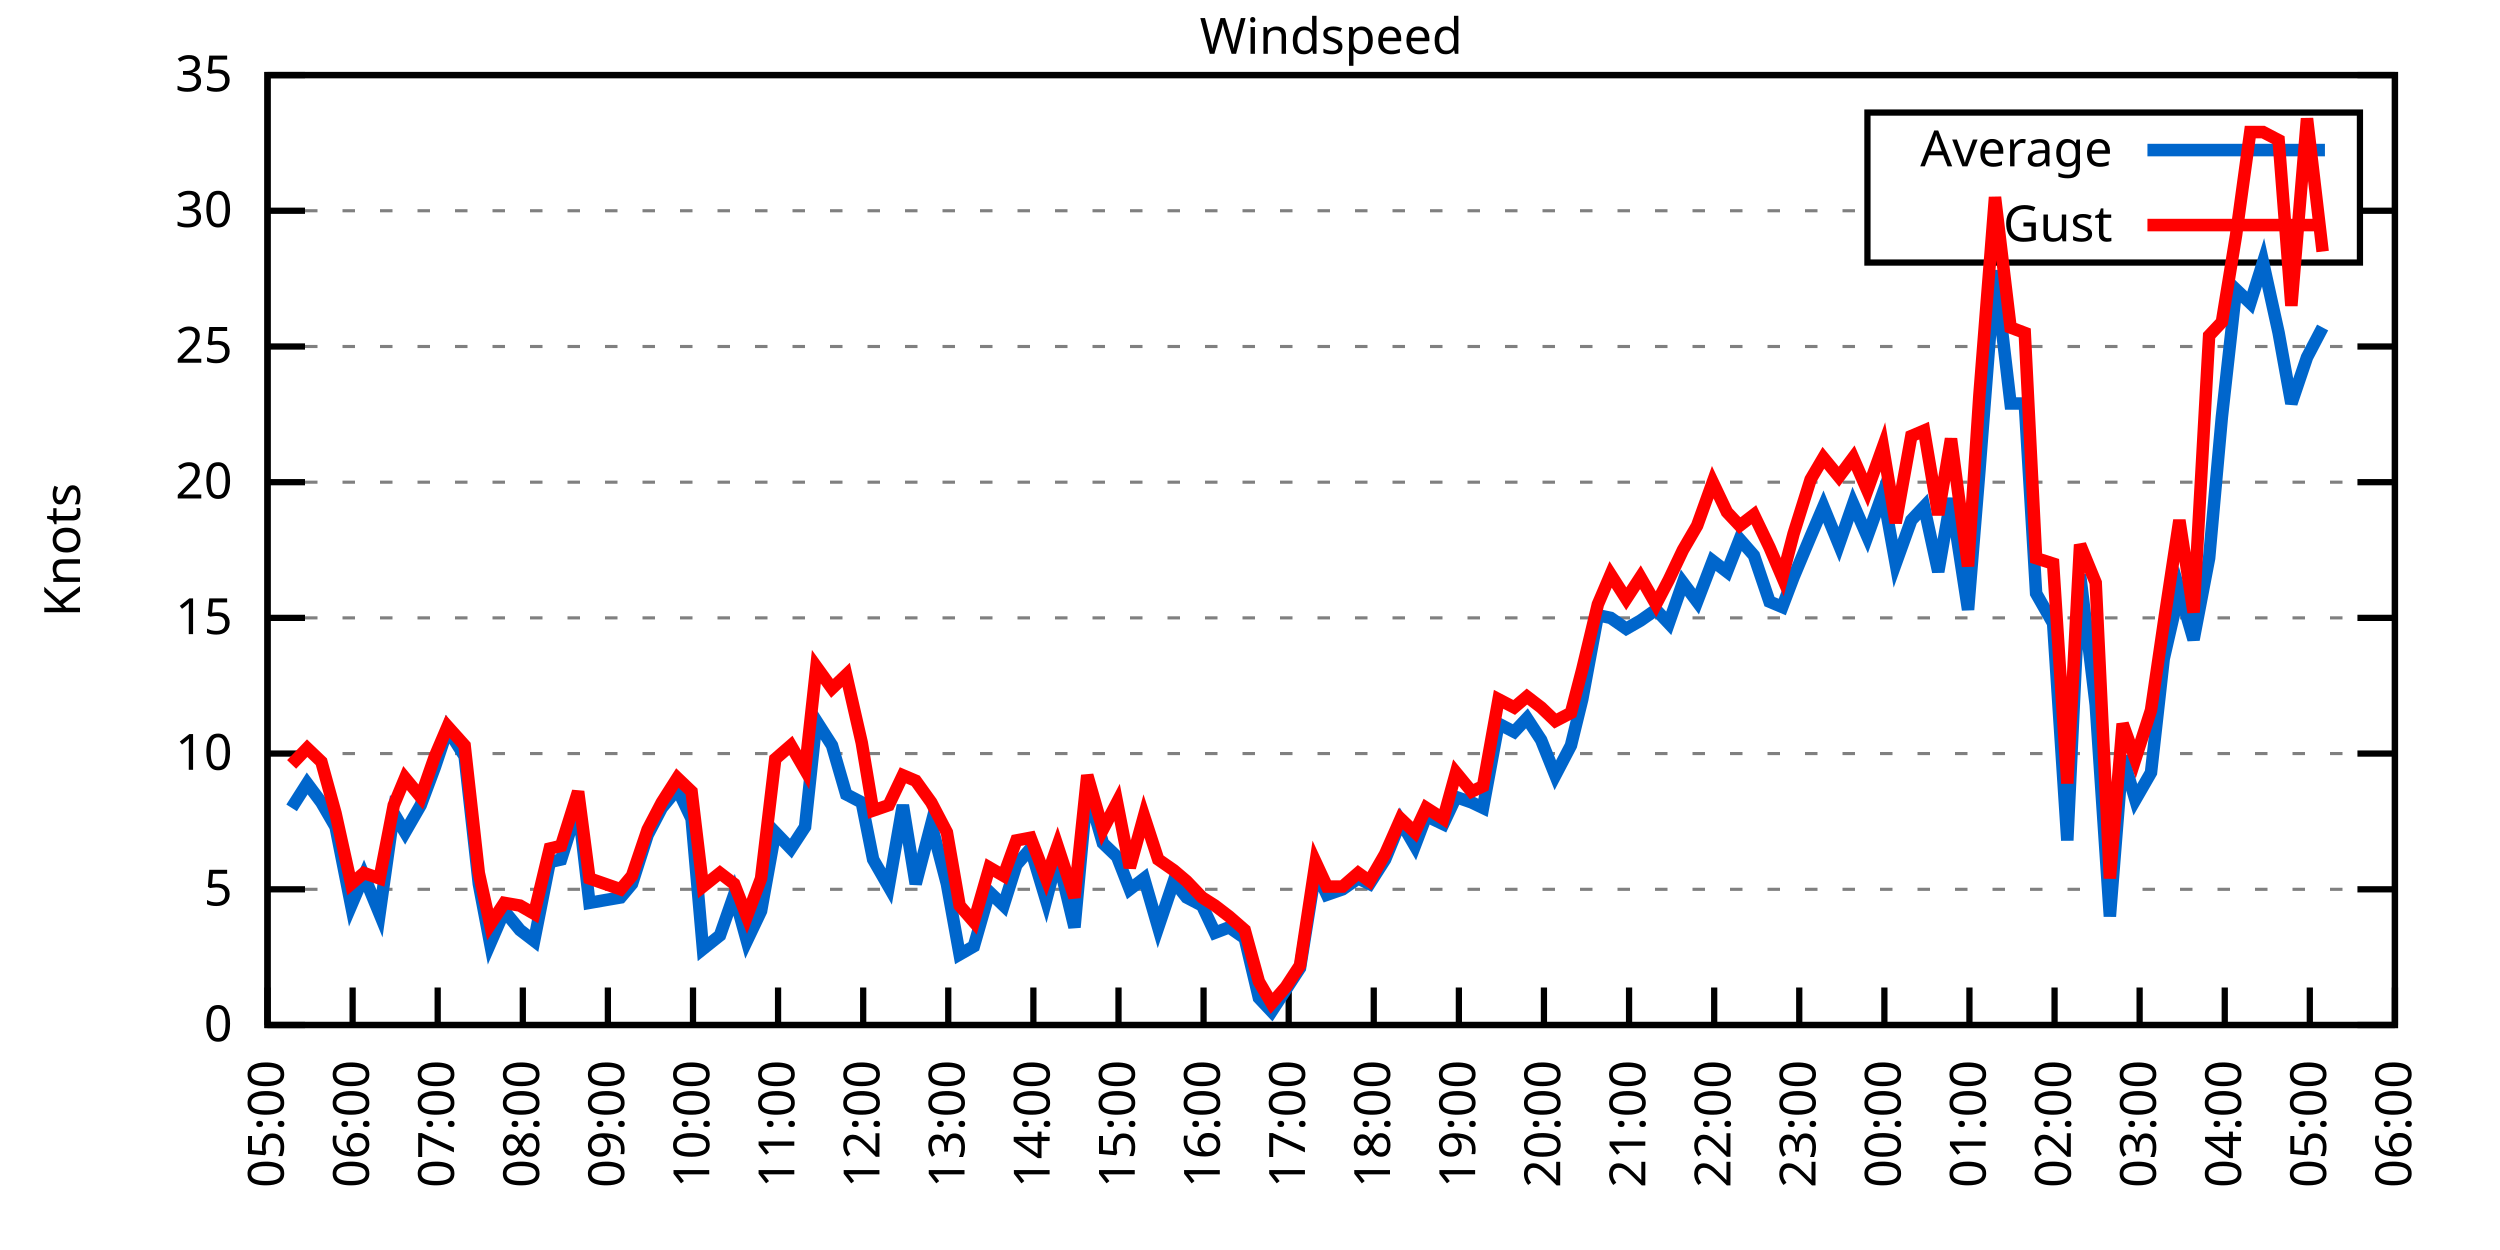
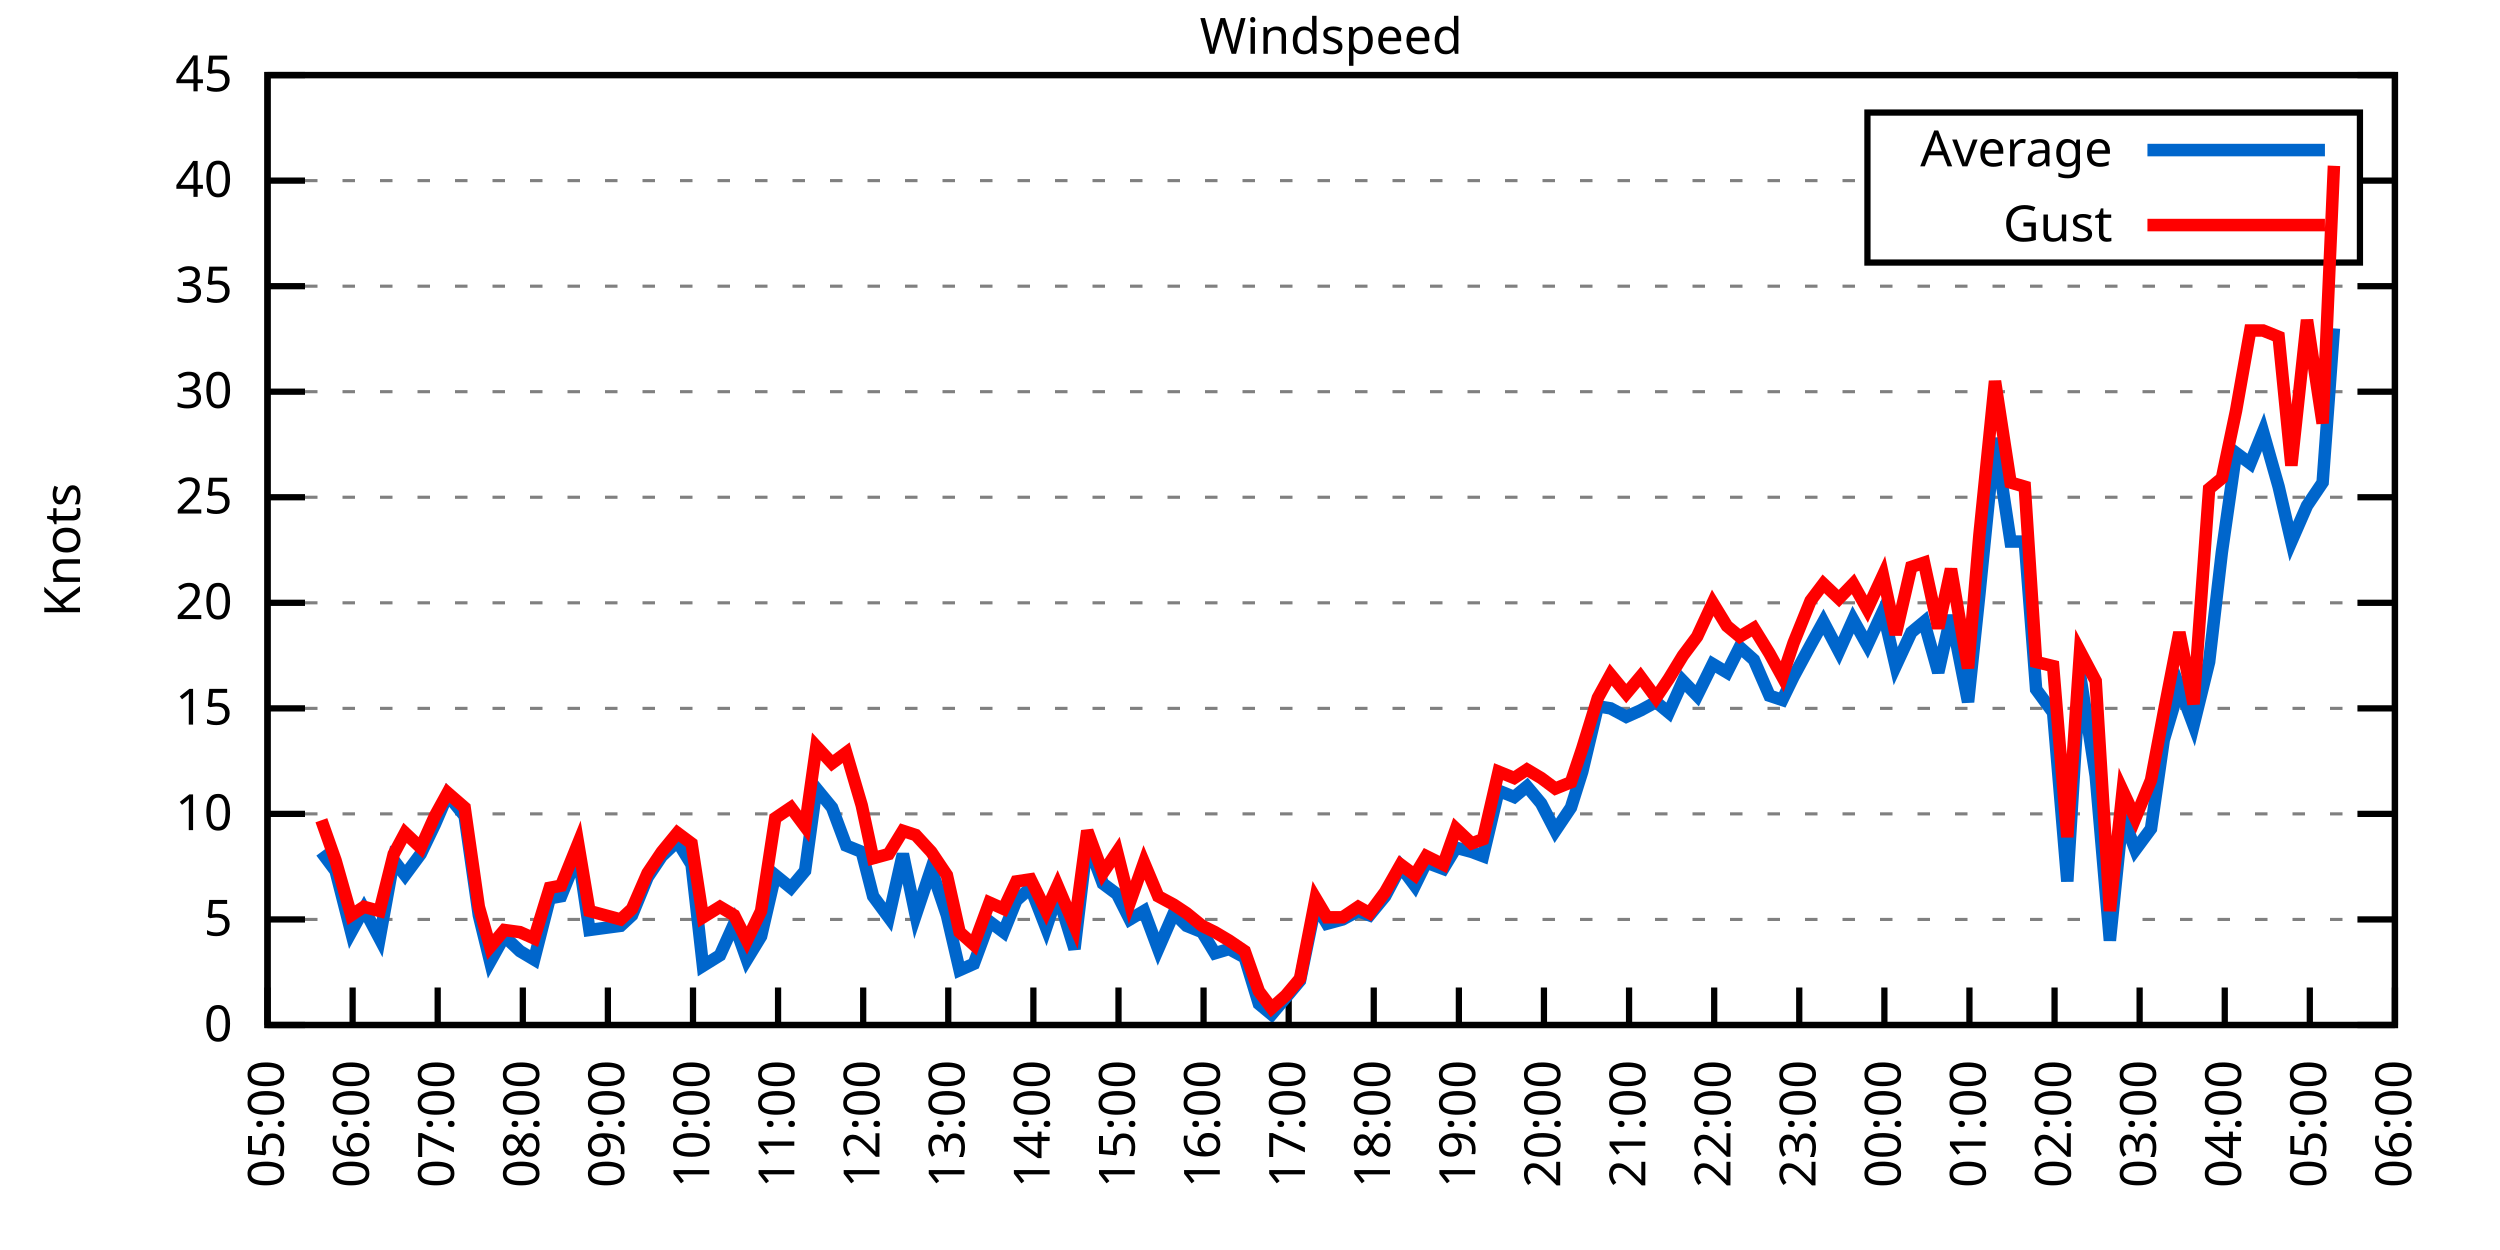
<svg xmlns="http://www.w3.org/2000/svg" xmlns:xlink="http://www.w3.org/1999/xlink" width="400" height="200" viewBox="0 0 400 200">
  <g id="gnuplot_canvas">
    <rect x="0" y="0" width="400" height="200" fill="none" />
    <defs>
      <circle id="gpDot" r="0.5" stroke-width="0.5" stroke="currentColor" />
      <path id="gpPt0" stroke-width="0.333" stroke="currentColor" d="M-1,0 h2 M0,-1 v2" />
      <path id="gpPt1" stroke-width="0.333" stroke="currentColor" d="M-1,-1 L1,1 M1,-1 L-1,1" />
      <path id="gpPt2" stroke-width="0.333" stroke="currentColor" d="M-1,0 L1,0 M0,-1 L0,1 M-1,-1 L1,1 M-1,1 L1,-1" />
      <rect id="gpPt3" stroke-width="0.333" stroke="currentColor" x="-1" y="-1" width="2" height="2" />
      <rect id="gpPt4" stroke-width="0.333" stroke="currentColor" fill="currentColor" x="-1" y="-1" width="2" height="2" />
      <circle id="gpPt5" stroke-width="0.333" stroke="currentColor" cx="0" cy="0" r="1" />
      <use xlink:href="#gpPt5" id="gpPt6" fill="currentColor" stroke="none" />
      <path id="gpPt7" stroke-width="0.333" stroke="currentColor" d="M0,-1.33 L-1.33,0.67 L1.33,0.67 z" />
      <use xlink:href="#gpPt7" id="gpPt8" fill="currentColor" stroke="none" />
      <use xlink:href="#gpPt7" id="gpPt9" stroke="currentColor" transform="rotate(180)" />
      <use xlink:href="#gpPt9" id="gpPt10" fill="currentColor" stroke="none" />
      <use xlink:href="#gpPt3" id="gpPt11" stroke="currentColor" transform="rotate(45)" />
      <use xlink:href="#gpPt11" id="gpPt12" fill="currentColor" stroke="none" />
      <path id="gpPt13" stroke-width="0.333" stroke="currentColor" d="M0,1.330 L1.265,0.411 L0.782,-1.067 L-0.782,-1.076 L-1.265,0.411 z" />
      <use xlink:href="#gpPt13" id="gpPt14" fill="currentColor" stroke="none" />
      <filter id="textbox" filterUnits="objectBoundingBox" x="0" y="0" height="1" width="1">
        <feFlood flood-color="white" flood-opacity="1" result="bgnd" />
        <feComposite in="SourceGraphic" in2="bgnd" operator="atop" />
      </filter>
      <filter id="greybox" filterUnits="objectBoundingBox" x="0" y="0" height="1" width="1">
        <feFlood flood-color="lightgrey" flood-opacity="1" result="grey" />
        <feComposite in="SourceGraphic" in2="grey" operator="atop" />
      </filter>
    </defs>
    <g fill="none" color="white" stroke="currentColor" stroke-width="1.00" stroke-linecap="butt" stroke-linejoin="miter">
</g>
    <g fill="none" color="black" stroke="currentColor" stroke-width="1.00" stroke-linecap="butt" stroke-linejoin="miter">
      <g stroke="none" shape-rendering="crispEdges">
        <polygon fill="rgb(255, 255, 255)" points="42.80,164.00 383.18,164.00 383.18,12.02 42.80,12.02 " />
      </g>
    </g>
    <g fill="none" color="black" stroke="currentColor" stroke-width="1.00" stroke-linecap="butt" stroke-linejoin="miter">
</g>
    <g fill="none" color="black" stroke="black" stroke-width="0.50" stroke-linecap="butt" stroke-linejoin="miter">
</g>
    <g fill="none" color="gray" stroke="currentColor" stroke-width="0.50" stroke-linecap="butt" stroke-linejoin="miter">
      <path stroke="gray" stroke-dasharray="2,4" class="gridline" d="M42.80,164.00 L383.19,164.00  " />
    </g>
    <g fill="none" color="gray" stroke="gray" stroke-width="1.00" stroke-linecap="butt" stroke-linejoin="miter">
</g>
    <g fill="none" color="black" stroke="currentColor" stroke-width="1.00" stroke-linecap="butt" stroke-linejoin="miter">
      <path stroke="black" d="M42.80,164.00 L48.80,164.00 M383.19,164.00 L377.19,164.00  " />
      <g transform="translate(37.20,166.60)" stroke="none" fill="black" font-family="Sans" font-size="8.00" text-anchor="end">
        <text>
          <tspan font-family="Sans"> 0</tspan>
        </text>
      </g>
    </g>
    <g fill="none" color="black" stroke="currentColor" stroke-width="1.00" stroke-linecap="butt" stroke-linejoin="miter">
</g>
    <g fill="none" color="black" stroke="black" stroke-width="0.50" stroke-linecap="butt" stroke-linejoin="miter">
</g>
    <g fill="none" color="gray" stroke="currentColor" stroke-width="0.50" stroke-linecap="butt" stroke-linejoin="miter">
-       <path stroke="gray" stroke-dasharray="2,4" class="gridline" d="M42.80,142.29 L383.19,142.29  " />
-     </g>
-     <g fill="none" color="gray" stroke="gray" stroke-width="1.00" stroke-linecap="butt" stroke-linejoin="miter">
- </g>
-     <g fill="none" color="black" stroke="currentColor" stroke-width="1.00" stroke-linecap="butt" stroke-linejoin="miter">
-       <path stroke="black" d="M42.80,142.29 L48.80,142.29 M383.19,142.29 L377.19,142.29  " />
-       <g transform="translate(37.20,144.89)" stroke="none" fill="black" font-family="Sans" font-size="8.00" text-anchor="end">
+       <path stroke="gray" stroke-dasharray="2,4" class="gridline" d="M42.80,147.11 L383.19,147.11  " />
+     </g>
+     <g fill="none" color="gray" stroke="gray" stroke-width="1.00" stroke-linecap="butt" stroke-linejoin="miter">
+ </g>
+     <g fill="none" color="black" stroke="currentColor" stroke-width="1.00" stroke-linecap="butt" stroke-linejoin="miter">
+       <path stroke="black" d="M42.80,147.11 L48.80,147.11 M383.19,147.11 L377.19,147.11  " />
+       <g transform="translate(37.20,149.71)" stroke="none" fill="black" font-family="Sans" font-size="8.00" text-anchor="end">
        <text>
          <tspan font-family="Sans"> 5</tspan>
        </text>
      </g>
    </g>
    <g fill="none" color="black" stroke="currentColor" stroke-width="1.00" stroke-linecap="butt" stroke-linejoin="miter">
</g>
    <g fill="none" color="black" stroke="black" stroke-width="0.50" stroke-linecap="butt" stroke-linejoin="miter">
</g>
    <g fill="none" color="gray" stroke="currentColor" stroke-width="0.50" stroke-linecap="butt" stroke-linejoin="miter">
-       <path stroke="gray" stroke-dasharray="2,4" class="gridline" d="M42.80,120.57 L383.19,120.57  " />
-     </g>
-     <g fill="none" color="gray" stroke="gray" stroke-width="1.00" stroke-linecap="butt" stroke-linejoin="miter">
- </g>
-     <g fill="none" color="black" stroke="currentColor" stroke-width="1.00" stroke-linecap="butt" stroke-linejoin="miter">
-       <path stroke="black" d="M42.80,120.57 L48.80,120.57 M383.19,120.57 L377.19,120.57  " />
-       <g transform="translate(37.20,123.17)" stroke="none" fill="black" font-family="Sans" font-size="8.00" text-anchor="end">
+       <path stroke="gray" stroke-dasharray="2,4" class="gridline" d="M42.80,130.22 L383.19,130.22  " />
+     </g>
+     <g fill="none" color="gray" stroke="gray" stroke-width="1.00" stroke-linecap="butt" stroke-linejoin="miter">
+ </g>
+     <g fill="none" color="black" stroke="currentColor" stroke-width="1.00" stroke-linecap="butt" stroke-linejoin="miter">
+       <path stroke="black" d="M42.80,130.22 L48.80,130.22 M383.19,130.22 L377.19,130.22  " />
+       <g transform="translate(37.20,132.82)" stroke="none" fill="black" font-family="Sans" font-size="8.00" text-anchor="end">
        <text>
          <tspan font-family="Sans"> 10</tspan>
        </text>
      </g>
    </g>
    <g fill="none" color="black" stroke="currentColor" stroke-width="1.00" stroke-linecap="butt" stroke-linejoin="miter">
</g>
    <g fill="none" color="black" stroke="black" stroke-width="0.50" stroke-linecap="butt" stroke-linejoin="miter">
</g>
    <g fill="none" color="gray" stroke="currentColor" stroke-width="0.50" stroke-linecap="butt" stroke-linejoin="miter">
-       <path stroke="gray" stroke-dasharray="2,4" class="gridline" d="M42.80,98.86 L383.19,98.86  " />
-     </g>
-     <g fill="none" color="gray" stroke="gray" stroke-width="1.00" stroke-linecap="butt" stroke-linejoin="miter">
- </g>
-     <g fill="none" color="black" stroke="currentColor" stroke-width="1.00" stroke-linecap="butt" stroke-linejoin="miter">
-       <path stroke="black" d="M42.80,98.86 L48.80,98.86 M383.19,98.86 L377.19,98.86  " />
-       <g transform="translate(37.20,101.46)" stroke="none" fill="black" font-family="Sans" font-size="8.00" text-anchor="end">
+       <path stroke="gray" stroke-dasharray="2,4" class="gridline" d="M42.80,113.34 L383.19,113.34  " />
+     </g>
+     <g fill="none" color="gray" stroke="gray" stroke-width="1.00" stroke-linecap="butt" stroke-linejoin="miter">
+ </g>
+     <g fill="none" color="black" stroke="currentColor" stroke-width="1.00" stroke-linecap="butt" stroke-linejoin="miter">
+       <path stroke="black" d="M42.80,113.34 L48.80,113.34 M383.19,113.34 L377.19,113.34  " />
+       <g transform="translate(37.20,115.94)" stroke="none" fill="black" font-family="Sans" font-size="8.00" text-anchor="end">
        <text>
          <tspan font-family="Sans"> 15</tspan>
        </text>
      </g>
    </g>
    <g fill="none" color="black" stroke="currentColor" stroke-width="1.00" stroke-linecap="butt" stroke-linejoin="miter">
</g>
    <g fill="none" color="black" stroke="black" stroke-width="0.50" stroke-linecap="butt" stroke-linejoin="miter">
</g>
    <g fill="none" color="gray" stroke="currentColor" stroke-width="0.50" stroke-linecap="butt" stroke-linejoin="miter">
-       <path stroke="gray" stroke-dasharray="2,4" class="gridline" d="M42.80,77.15 L383.19,77.15  " />
-     </g>
-     <g fill="none" color="gray" stroke="gray" stroke-width="1.00" stroke-linecap="butt" stroke-linejoin="miter">
- </g>
-     <g fill="none" color="black" stroke="currentColor" stroke-width="1.00" stroke-linecap="butt" stroke-linejoin="miter">
-       <path stroke="black" d="M42.80,77.15 L48.80,77.15 M383.19,77.15 L377.19,77.15  " />
-       <g transform="translate(37.20,79.75)" stroke="none" fill="black" font-family="Sans" font-size="8.00" text-anchor="end">
+       <path stroke="gray" stroke-dasharray="2,4" class="gridline" d="M42.80,96.45 L383.19,96.45  " />
+     </g>
+     <g fill="none" color="gray" stroke="gray" stroke-width="1.00" stroke-linecap="butt" stroke-linejoin="miter">
+ </g>
+     <g fill="none" color="black" stroke="currentColor" stroke-width="1.00" stroke-linecap="butt" stroke-linejoin="miter">
+       <path stroke="black" d="M42.80,96.45 L48.80,96.45 M383.19,96.45 L377.19,96.45  " />
+       <g transform="translate(37.20,99.05)" stroke="none" fill="black" font-family="Sans" font-size="8.00" text-anchor="end">
        <text>
          <tspan font-family="Sans"> 20</tspan>
        </text>
      </g>
    </g>
    <g fill="none" color="black" stroke="currentColor" stroke-width="1.00" stroke-linecap="butt" stroke-linejoin="miter">
</g>
    <g fill="none" color="black" stroke="black" stroke-width="0.50" stroke-linecap="butt" stroke-linejoin="miter">
</g>
    <g fill="none" color="gray" stroke="currentColor" stroke-width="0.50" stroke-linecap="butt" stroke-linejoin="miter">
-       <path stroke="gray" stroke-dasharray="2,4" class="gridline" d="M42.80,55.44 L383.19,55.44  " />
-     </g>
-     <g fill="none" color="gray" stroke="gray" stroke-width="1.00" stroke-linecap="butt" stroke-linejoin="miter">
- </g>
-     <g fill="none" color="black" stroke="currentColor" stroke-width="1.00" stroke-linecap="butt" stroke-linejoin="miter">
-       <path stroke="black" d="M42.80,55.44 L48.80,55.44 M383.19,55.44 L377.19,55.44  " />
-       <g transform="translate(37.20,58.04)" stroke="none" fill="black" font-family="Sans" font-size="8.00" text-anchor="end">
+       <path stroke="gray" stroke-dasharray="2,4" class="gridline" d="M42.80,79.56 L383.19,79.56  " />
+     </g>
+     <g fill="none" color="gray" stroke="gray" stroke-width="1.00" stroke-linecap="butt" stroke-linejoin="miter">
+ </g>
+     <g fill="none" color="black" stroke="currentColor" stroke-width="1.00" stroke-linecap="butt" stroke-linejoin="miter">
+       <path stroke="black" d="M42.80,79.56 L48.80,79.56 M383.19,79.56 L377.19,79.56  " />
+       <g transform="translate(37.20,82.16)" stroke="none" fill="black" font-family="Sans" font-size="8.00" text-anchor="end">
        <text>
          <tspan font-family="Sans"> 25</tspan>
        </text>
      </g>
    </g>
    <g fill="none" color="black" stroke="currentColor" stroke-width="1.00" stroke-linecap="butt" stroke-linejoin="miter">
</g>
    <g fill="none" color="black" stroke="black" stroke-width="0.50" stroke-linecap="butt" stroke-linejoin="miter">
</g>
    <g fill="none" color="gray" stroke="currentColor" stroke-width="0.50" stroke-linecap="butt" stroke-linejoin="miter">
-       <path stroke="gray" stroke-dasharray="2,4" class="gridline" d="M42.80,33.72 L298.79,33.72 M377.59,33.72 L383.19,33.72  " />
-     </g>
-     <g fill="none" color="gray" stroke="gray" stroke-width="1.00" stroke-linecap="butt" stroke-linejoin="miter">
- </g>
-     <g fill="none" color="black" stroke="currentColor" stroke-width="1.00" stroke-linecap="butt" stroke-linejoin="miter">
-       <path stroke="black" d="M42.80,33.72 L48.80,33.72 M383.19,33.72 L377.19,33.72  " />
-       <g transform="translate(37.20,36.32)" stroke="none" fill="black" font-family="Sans" font-size="8.00" text-anchor="end">
+       <path stroke="gray" stroke-dasharray="2,4" class="gridline" d="M42.80,62.67 L383.19,62.67  " />
+     </g>
+     <g fill="none" color="gray" stroke="gray" stroke-width="1.00" stroke-linecap="butt" stroke-linejoin="miter">
+ </g>
+     <g fill="none" color="black" stroke="currentColor" stroke-width="1.00" stroke-linecap="butt" stroke-linejoin="miter">
+       <path stroke="black" d="M42.80,62.67 L48.80,62.67 M383.19,62.67 L377.19,62.67  " />
+       <g transform="translate(37.20,65.27)" stroke="none" fill="black" font-family="Sans" font-size="8.00" text-anchor="end">
        <text>
          <tspan font-family="Sans"> 30</tspan>
+         </text>
+       </g>
+     </g>
+     <g fill="none" color="black" stroke="currentColor" stroke-width="1.00" stroke-linecap="butt" stroke-linejoin="miter">
+ </g>
+     <g fill="none" color="black" stroke="black" stroke-width="0.50" stroke-linecap="butt" stroke-linejoin="miter">
+ </g>
+     <g fill="none" color="gray" stroke="currentColor" stroke-width="0.50" stroke-linecap="butt" stroke-linejoin="miter">
+       <path stroke="gray" stroke-dasharray="2,4" class="gridline" d="M42.80,45.79 L383.19,45.79  " />
+     </g>
+     <g fill="none" color="gray" stroke="gray" stroke-width="1.00" stroke-linecap="butt" stroke-linejoin="miter">
+ </g>
+     <g fill="none" color="black" stroke="currentColor" stroke-width="1.00" stroke-linecap="butt" stroke-linejoin="miter">
+       <path stroke="black" d="M42.80,45.79 L48.80,45.79 M383.19,45.79 L377.19,45.79  " />
+       <g transform="translate(37.20,48.39)" stroke="none" fill="black" font-family="Sans" font-size="8.00" text-anchor="end">
+         <text>
+           <tspan font-family="Sans"> 35</tspan>
+         </text>
+       </g>
+     </g>
+     <g fill="none" color="black" stroke="currentColor" stroke-width="1.00" stroke-linecap="butt" stroke-linejoin="miter">
+ </g>
+     <g fill="none" color="black" stroke="black" stroke-width="0.50" stroke-linecap="butt" stroke-linejoin="miter">
+ </g>
+     <g fill="none" color="gray" stroke="currentColor" stroke-width="0.50" stroke-linecap="butt" stroke-linejoin="miter">
+       <path stroke="gray" stroke-dasharray="2,4" class="gridline" d="M42.80,28.90 L298.79,28.90 M377.59,28.90 L383.19,28.90  " />
+     </g>
+     <g fill="none" color="gray" stroke="gray" stroke-width="1.00" stroke-linecap="butt" stroke-linejoin="miter">
+ </g>
+     <g fill="none" color="black" stroke="currentColor" stroke-width="1.00" stroke-linecap="butt" stroke-linejoin="miter">
+       <path stroke="black" d="M42.80,28.90 L48.80,28.90 M383.19,28.90 L377.19,28.90  " />
+       <g transform="translate(37.20,31.50)" stroke="none" fill="black" font-family="Sans" font-size="8.00" text-anchor="end">
+         <text>
+           <tspan font-family="Sans"> 40</tspan>
        </text>
      </g>
    </g>
    <g fill="none" color="black" stroke="currentColor" stroke-width="1.00" stroke-linecap="butt" stroke-linejoin="miter">
</g>
    <g fill="none" color="black" stroke="black" stroke-width="0.50" stroke-linecap="butt" stroke-linejoin="miter">
</g>
    <g fill="none" color="gray" stroke="currentColor" stroke-width="0.50" stroke-linecap="butt" stroke-linejoin="miter">
      <path stroke="gray" stroke-dasharray="2,4" class="gridline" d="M42.80,12.01 L383.19,12.01  " />
    </g>
    <g fill="none" color="gray" stroke="gray" stroke-width="1.00" stroke-linecap="butt" stroke-linejoin="miter">
</g>
    <g fill="none" color="black" stroke="currentColor" stroke-width="1.00" stroke-linecap="butt" stroke-linejoin="miter">
      <path stroke="black" d="M42.80,12.01 L48.80,12.01 M383.19,12.01 L377.19,12.01  " />
      <g transform="translate(37.20,14.61)" stroke="none" fill="black" font-family="Sans" font-size="8.00" text-anchor="end">
        <text>
-           <tspan font-family="Sans"> 35</tspan>
+           <tspan font-family="Sans"> 45</tspan>
        </text>
      </g>
    </g>
    <g fill="none" color="black" stroke="currentColor" stroke-width="1.00" stroke-linecap="butt" stroke-linejoin="miter">
      <path stroke="black" d="M42.80,164.00 L42.80,158.00  " />
      <g transform="translate(45.40,169.60) rotate(270.00)" stroke="none" fill="black" font-family="Sans" font-size="8.00" text-anchor="end">
        <text>
          <tspan font-family="Sans">05:00</tspan>
        </text>
      </g>
    </g>
    <g fill="none" color="black" stroke="currentColor" stroke-width="1.00" stroke-linecap="butt" stroke-linejoin="miter">
      <path stroke="black" d="M56.42,164.00 L56.42,158.00  " />
      <g transform="translate(59.02,169.60) rotate(270.00)" stroke="none" fill="black" font-family="Sans" font-size="8.00" text-anchor="end">
        <text>
          <tspan font-family="Sans">06:00</tspan>
        </text>
      </g>
    </g>
    <g fill="none" color="black" stroke="currentColor" stroke-width="1.00" stroke-linecap="butt" stroke-linejoin="miter">
      <path stroke="black" d="M70.03,164.00 L70.03,158.00  " />
      <g transform="translate(72.63,169.60) rotate(270.00)" stroke="none" fill="black" font-family="Sans" font-size="8.00" text-anchor="end">
        <text>
          <tspan font-family="Sans">07:00</tspan>
        </text>
      </g>
    </g>
    <g fill="none" color="black" stroke="currentColor" stroke-width="1.00" stroke-linecap="butt" stroke-linejoin="miter">
      <path stroke="black" d="M83.65,164.00 L83.65,158.00  " />
      <g transform="translate(86.25,169.60) rotate(270.00)" stroke="none" fill="black" font-family="Sans" font-size="8.00" text-anchor="end">
        <text>
          <tspan font-family="Sans">08:00</tspan>
        </text>
      </g>
    </g>
    <g fill="none" color="black" stroke="currentColor" stroke-width="1.00" stroke-linecap="butt" stroke-linejoin="miter">
      <path stroke="black" d="M97.26,164.00 L97.26,158.00  " />
      <g transform="translate(99.86,169.60) rotate(270.00)" stroke="none" fill="black" font-family="Sans" font-size="8.00" text-anchor="end">
        <text>
          <tspan font-family="Sans">09:00</tspan>
        </text>
      </g>
    </g>
    <g fill="none" color="black" stroke="currentColor" stroke-width="1.00" stroke-linecap="butt" stroke-linejoin="miter">
      <path stroke="black" d="M110.88,164.00 L110.88,158.00  " />
      <g transform="translate(113.48,169.60) rotate(270.00)" stroke="none" fill="black" font-family="Sans" font-size="8.00" text-anchor="end">
        <text>
          <tspan font-family="Sans">10:00</tspan>
        </text>
      </g>
    </g>
    <g fill="none" color="black" stroke="currentColor" stroke-width="1.00" stroke-linecap="butt" stroke-linejoin="miter">
      <path stroke="black" d="M124.49,164.00 L124.49,158.00  " />
      <g transform="translate(127.09,169.60) rotate(270.00)" stroke="none" fill="black" font-family="Sans" font-size="8.00" text-anchor="end">
        <text>
          <tspan font-family="Sans">11:00</tspan>
        </text>
      </g>
    </g>
    <g fill="none" color="black" stroke="currentColor" stroke-width="1.00" stroke-linecap="butt" stroke-linejoin="miter">
      <path stroke="black" d="M138.11,164.00 L138.11,158.00  " />
      <g transform="translate(140.71,169.60) rotate(270.00)" stroke="none" fill="black" font-family="Sans" font-size="8.00" text-anchor="end">
        <text>
          <tspan font-family="Sans">12:00</tspan>
        </text>
      </g>
    </g>
    <g fill="none" color="black" stroke="currentColor" stroke-width="1.00" stroke-linecap="butt" stroke-linejoin="miter">
      <path stroke="black" d="M151.72,164.00 L151.72,158.00  " />
      <g transform="translate(154.32,169.60) rotate(270.00)" stroke="none" fill="black" font-family="Sans" font-size="8.00" text-anchor="end">
        <text>
          <tspan font-family="Sans">13:00</tspan>
        </text>
      </g>
    </g>
    <g fill="none" color="black" stroke="currentColor" stroke-width="1.00" stroke-linecap="butt" stroke-linejoin="miter">
      <path stroke="black" d="M165.34,164.00 L165.34,158.00  " />
      <g transform="translate(167.94,169.60) rotate(270.00)" stroke="none" fill="black" font-family="Sans" font-size="8.00" text-anchor="end">
        <text>
          <tspan font-family="Sans">14:00</tspan>
        </text>
      </g>
    </g>
    <g fill="none" color="black" stroke="currentColor" stroke-width="1.00" stroke-linecap="butt" stroke-linejoin="miter">
      <path stroke="black" d="M178.96,164.00 L178.96,158.00  " />
      <g transform="translate(181.56,169.60) rotate(270.00)" stroke="none" fill="black" font-family="Sans" font-size="8.00" text-anchor="end">
        <text>
          <tspan font-family="Sans">15:00</tspan>
        </text>
      </g>
    </g>
    <g fill="none" color="black" stroke="currentColor" stroke-width="1.00" stroke-linecap="butt" stroke-linejoin="miter">
      <path stroke="black" d="M192.57,164.00 L192.57,158.00  " />
      <g transform="translate(195.17,169.60) rotate(270.00)" stroke="none" fill="black" font-family="Sans" font-size="8.00" text-anchor="end">
        <text>
          <tspan font-family="Sans">16:00</tspan>
        </text>
      </g>
    </g>
    <g fill="none" color="black" stroke="currentColor" stroke-width="1.00" stroke-linecap="butt" stroke-linejoin="miter">
      <path stroke="black" d="M206.19,164.00 L206.19,158.00  " />
      <g transform="translate(208.79,169.60) rotate(270.00)" stroke="none" fill="black" font-family="Sans" font-size="8.00" text-anchor="end">
        <text>
          <tspan font-family="Sans">17:00</tspan>
        </text>
      </g>
    </g>
    <g fill="none" color="black" stroke="currentColor" stroke-width="1.00" stroke-linecap="butt" stroke-linejoin="miter">
      <path stroke="black" d="M219.80,164.00 L219.80,158.00  " />
      <g transform="translate(222.40,169.60) rotate(270.00)" stroke="none" fill="black" font-family="Sans" font-size="8.00" text-anchor="end">
        <text>
          <tspan font-family="Sans">18:00</tspan>
        </text>
      </g>
    </g>
    <g fill="none" color="black" stroke="currentColor" stroke-width="1.00" stroke-linecap="butt" stroke-linejoin="miter">
      <path stroke="black" d="M233.42,164.00 L233.42,158.00  " />
      <g transform="translate(236.02,169.60) rotate(270.00)" stroke="none" fill="black" font-family="Sans" font-size="8.00" text-anchor="end">
        <text>
          <tspan font-family="Sans">19:00</tspan>
        </text>
      </g>
    </g>
    <g fill="none" color="black" stroke="currentColor" stroke-width="1.00" stroke-linecap="butt" stroke-linejoin="miter">
      <path stroke="black" d="M247.03,164.00 L247.03,158.00  " />
      <g transform="translate(249.63,169.60) rotate(270.00)" stroke="none" fill="black" font-family="Sans" font-size="8.00" text-anchor="end">
        <text>
          <tspan font-family="Sans">20:00</tspan>
        </text>
      </g>
    </g>
    <g fill="none" color="black" stroke="currentColor" stroke-width="1.00" stroke-linecap="butt" stroke-linejoin="miter">
      <path stroke="black" d="M260.65,164.00 L260.65,158.00  " />
      <g transform="translate(263.25,169.60) rotate(270.00)" stroke="none" fill="black" font-family="Sans" font-size="8.00" text-anchor="end">
        <text>
          <tspan font-family="Sans">21:00</tspan>
        </text>
      </g>
    </g>
    <g fill="none" color="black" stroke="currentColor" stroke-width="1.00" stroke-linecap="butt" stroke-linejoin="miter">
      <path stroke="black" d="M274.27,164.00 L274.27,158.00  " />
      <g transform="translate(276.87,169.60) rotate(270.00)" stroke="none" fill="black" font-family="Sans" font-size="8.00" text-anchor="end">
        <text>
          <tspan font-family="Sans">22:00</tspan>
        </text>
      </g>
    </g>
    <g fill="none" color="black" stroke="currentColor" stroke-width="1.00" stroke-linecap="butt" stroke-linejoin="miter">
      <path stroke="black" d="M287.88,164.00 L287.88,158.00  " />
      <g transform="translate(290.48,169.60) rotate(270.00)" stroke="none" fill="black" font-family="Sans" font-size="8.00" text-anchor="end">
        <text>
          <tspan font-family="Sans">23:00</tspan>
        </text>
      </g>
    </g>
    <g fill="none" color="black" stroke="currentColor" stroke-width="1.00" stroke-linecap="butt" stroke-linejoin="miter">
      <path stroke="black" d="M301.50,164.00 L301.50,158.00  " />
      <g transform="translate(304.10,169.60) rotate(270.00)" stroke="none" fill="black" font-family="Sans" font-size="8.00" text-anchor="end">
        <text>
          <tspan font-family="Sans">00:00</tspan>
        </text>
      </g>
    </g>
    <g fill="none" color="black" stroke="currentColor" stroke-width="1.00" stroke-linecap="butt" stroke-linejoin="miter">
      <path stroke="black" d="M315.11,164.00 L315.11,158.00  " />
      <g transform="translate(317.71,169.60) rotate(270.00)" stroke="none" fill="black" font-family="Sans" font-size="8.00" text-anchor="end">
        <text>
          <tspan font-family="Sans">01:00</tspan>
        </text>
      </g>
    </g>
    <g fill="none" color="black" stroke="currentColor" stroke-width="1.00" stroke-linecap="butt" stroke-linejoin="miter">
      <path stroke="black" d="M328.73,164.00 L328.73,158.00  " />
      <g transform="translate(331.33,169.60) rotate(270.00)" stroke="none" fill="black" font-family="Sans" font-size="8.00" text-anchor="end">
        <text>
          <tspan font-family="Sans">02:00</tspan>
        </text>
      </g>
    </g>
    <g fill="none" color="black" stroke="currentColor" stroke-width="1.00" stroke-linecap="butt" stroke-linejoin="miter">
      <path stroke="black" d="M342.34,164.00 L342.34,158.00  " />
      <g transform="translate(344.94,169.60) rotate(270.00)" stroke="none" fill="black" font-family="Sans" font-size="8.00" text-anchor="end">
        <text>
          <tspan font-family="Sans">03:00</tspan>
        </text>
      </g>
    </g>
    <g fill="none" color="black" stroke="currentColor" stroke-width="1.00" stroke-linecap="butt" stroke-linejoin="miter">
      <path stroke="black" d="M355.96,164.00 L355.96,158.00  " />
      <g transform="translate(358.56,169.60) rotate(270.00)" stroke="none" fill="black" font-family="Sans" font-size="8.00" text-anchor="end">
        <text>
          <tspan font-family="Sans">04:00</tspan>
        </text>
      </g>
    </g>
    <g fill="none" color="black" stroke="currentColor" stroke-width="1.00" stroke-linecap="butt" stroke-linejoin="miter">
      <path stroke="black" d="M369.57,164.00 L369.57,158.00  " />
      <g transform="translate(372.17,169.60) rotate(270.00)" stroke="none" fill="black" font-family="Sans" font-size="8.00" text-anchor="end">
        <text>
          <tspan font-family="Sans">05:00</tspan>
        </text>
      </g>
    </g>
    <g fill="none" color="black" stroke="currentColor" stroke-width="1.00" stroke-linecap="butt" stroke-linejoin="miter">
      <path stroke="black" d="M383.19,164.00 L383.19,158.00  " />
      <g transform="translate(385.79,169.60) rotate(270.00)" stroke="none" fill="black" font-family="Sans" font-size="8.00" text-anchor="end">
        <text>
          <tspan font-family="Sans">06:00</tspan>
        </text>
      </g>
    </g>
    <g fill="none" color="black" stroke="currentColor" stroke-width="1.00" stroke-linecap="butt" stroke-linejoin="miter">
</g>
    <g fill="none" color="black" stroke="currentColor" stroke-width="1.00" stroke-linecap="butt" stroke-linejoin="miter">
      <path stroke="black" d="M42.80,12.01 L42.80,164.00 L383.19,164.00 L383.19,12.01 L42.80,12.01 Z  " />
    </g>
    <g fill="none" color="black" stroke="currentColor" stroke-width="1.00" stroke-linecap="butt" stroke-linejoin="miter">
</g>
    <g fill="none" color="black" stroke="currentColor" stroke-width="1.00" stroke-linecap="butt" stroke-linejoin="miter">
      <path stroke="black" d="M298.79,42.01 L298.79,18.01 L377.59,18.01 L377.59,42.01 L298.79,42.01 Z  " />
    </g>
    <g id="Windspeed_plot_1">
      <g fill="none" color="white" stroke="black" stroke-width="2.00" stroke-linecap="butt" stroke-linejoin="miter">
</g>
      <g fill="none" color="black" stroke="currentColor" stroke-width="2.00" stroke-linecap="butt" stroke-linejoin="miter">
        <g transform="translate(337.99,26.61)" stroke="none" fill="black" font-family="Sans" font-size="8.00" text-anchor="end">
          <text>
            <tspan font-family="Sans">Average</tspan>
          </text>
        </g>
      </g>
      <g fill="none" color="black" stroke="currentColor" stroke-width="2.00" stroke-linecap="butt" stroke-linejoin="miter">
-         <path stroke="rgb(  0, 102, 204)" d="M343.59,24.01 L371.99,24.01 M46.66,129.26 L49.15,125.35 L51.42,128.39 L53.69,132.30 L56.19,144.89 L58.23,140.12   L60.73,146.20 L63.00,130.13 L64.81,133.17 L67.31,128.83 L69.58,122.75 L71.62,116.67 L74.34,121.01 L76.61,141.42   L78.43,150.97 L80.70,145.76 L83.19,148.80 L85.46,150.54 L87.96,137.94 L89.77,137.51 L92.50,128.83 L94.31,144.46   L96.81,144.02 L99.30,143.59 L101.12,141.42 L103.62,133.60 L105.89,129.26 L108.38,126.22 L110.65,131.00 L112.47,151.84   L115.19,149.67 L117.46,143.16 L119.50,150.54 L121.77,145.76 L124.04,133.17 L126.54,135.77 L128.81,132.30 L130.62,115.36   L133.12,119.27 L135.39,127.09 L137.88,128.39 L139.70,137.51 L142.19,141.85 L144.46,128.83 L146.51,141.42 L149.00,131.86   L151.50,141.42 L153.54,152.71 L155.81,151.41 L158.31,142.72 L160.57,144.89 L162.62,138.38 L164.89,135.77 L167.38,144.02   L169.20,137.08 L171.92,148.37 L173.96,126.22 L176.46,134.90 L178.73,137.08 L180.77,142.29 L183.04,140.55 L185.31,148.37   L187.81,140.98 L189.85,143.59 L192.34,144.89 L194.39,149.24 L196.66,148.37 L199.15,150.10 L201.42,159.66 L203.46,161.83   L205.73,158.35 L208.00,154.88 L210.50,139.25 L212.31,143.16 L214.81,142.29 L217.31,140.55 L219.12,141.42 L221.62,137.51   L224.11,131.43 L226.38,135.34 L228.20,130.56 L230.92,131.86 L232.96,127.52 L235.46,128.39 L237.28,129.26 L239.77,115.80   L242.27,117.10 L244.31,114.93 L246.58,118.40 L248.85,124.05 L251.35,119.27 L253.16,111.89 L255.66,98.43 L257.70,98.86   L260.20,100.60 L262.47,99.30 L264.96,97.56 L267.00,99.73 L269.27,93.22 L271.54,96.26 L274.04,89.74 L276.31,91.48   L278.35,86.27 L280.62,88.87 L283.12,96.26 L285.16,97.12 L286.97,92.35 L289.70,85.83 L291.74,81.06 L294.23,87.14   L296.50,80.62 L298.77,85.83 L301.27,78.89 L303.31,90.18 L305.81,83.23 L307.85,81.06 L310.12,91.48 L312.16,79.75   L314.89,97.56 L316.70,75.41 L319.20,43.28 L321.69,64.56 L323.96,64.56 L325.78,94.95 L328.50,99.73 L330.77,134.47   L332.81,91.91 L335.31,112.76 L337.58,146.63 L339.62,121.01 L341.66,127.96 L344.16,123.61 L346.20,105.38 L348.70,94.52   L350.97,102.34 L353.46,89.31 L355.50,66.73 L357.77,46.32 L360.04,48.49 L362.09,41.97 L364.58,53.26 L366.62,64.56   L369.12,57.17 L371.62,52.40  " />
+         <path stroke="rgb(  0, 102, 204)" d="M343.59,24.01 L371.99,24.01 M51.42,136.30 L53.69,139.34 L56.19,149.14 L58.23,145.42 L60.73,150.15 L63.00,137.66   L64.81,140.02 L67.31,136.64 L69.58,131.91 L71.62,127.18 L74.34,130.56 L76.61,146.44 L78.43,153.87 L80.70,149.81   L83.19,152.18 L85.46,153.53 L87.96,143.73 L89.77,143.40 L92.50,136.64 L94.31,148.80 L96.81,148.46 L99.30,148.13   L101.12,146.44 L103.62,140.36 L105.89,136.98 L108.38,134.62 L110.65,138.33 L112.47,154.54 L115.19,152.85 L117.46,147.79   L119.50,153.53 L121.77,149.81 L124.04,140.02 L126.54,142.05 L128.81,139.34 L130.62,126.17 L133.12,129.21 L135.39,135.29   L137.88,136.30 L139.70,143.40 L142.19,146.77 L144.46,136.64 L146.51,146.44 L149.00,139.01 L151.50,146.44 L153.54,155.22   L155.81,154.21 L158.31,147.45 L160.57,149.14 L162.62,144.07 L164.89,142.05 L167.38,148.46 L169.20,143.06 L171.92,151.84   L173.96,134.62 L176.46,141.37 L178.73,143.06 L180.77,147.11 L183.04,145.76 L185.31,151.84 L187.81,146.10 L189.85,148.13   L192.34,149.14 L194.39,152.52 L196.66,151.84 L199.15,153.19 L201.42,160.62 L203.46,162.31 L205.73,159.61 L208.00,156.91   L210.50,144.75 L212.31,147.79 L214.81,147.11 L217.31,145.76 L219.12,146.44 L221.62,143.40 L224.11,138.67 L226.38,141.71   L228.20,137.99 L230.92,139.01 L232.96,135.63 L235.46,136.30 L237.28,136.98 L239.77,126.51 L242.27,127.52 L244.31,125.83   L246.58,128.54 L248.85,132.93 L251.35,129.21 L253.16,123.47 L255.66,113.00 L257.70,113.34 L260.20,114.69 L262.47,113.67   L264.96,112.32 L267.00,114.01 L269.27,108.95 L271.54,111.31 L274.04,106.24 L276.31,107.59 L278.35,103.54 L280.62,105.57   L283.12,111.31 L285.16,111.99 L286.97,108.27 L289.70,103.20 L291.74,99.49 L294.23,104.22 L296.50,99.15 L298.77,103.20   L301.27,97.80 L303.31,106.58 L305.81,101.18 L307.85,99.49 L310.12,107.59 L312.16,98.48 L314.89,112.32 L316.70,95.10   L319.20,70.10 L321.69,86.65 L323.96,86.65 L325.78,110.30 L328.50,114.01 L330.77,141.03 L332.81,107.93 L335.31,124.14   L337.58,150.49 L339.62,130.56 L341.66,135.97 L344.16,132.59 L346.20,118.40 L348.70,109.96 L350.97,116.04 L353.46,105.91   L355.50,88.34 L357.77,72.47 L360.04,74.16 L362.09,69.09 L364.58,77.87 L366.62,86.65 L369.12,80.91 L371.62,77.20   L373.43,52.54  " />
      </g>
    </g>
    <g id="Windspeed_plot_2">
      <g fill="none" color="black" stroke="currentColor" stroke-width="2.00" stroke-linecap="butt" stroke-linejoin="miter">
        <g transform="translate(337.99,38.61)" stroke="none" fill="black" font-family="Sans" font-size="8.00" text-anchor="end">
          <text>
            <tspan font-family="Sans">Gust</tspan>
          </text>
        </g>
      </g>
      <g fill="none" color="black" stroke="currentColor" stroke-width="2.00" stroke-linecap="butt" stroke-linejoin="miter">
-         <path stroke="rgb(255,   0,   0)" d="M343.59,36.01 L371.99,36.01 M46.66,122.31 L49.15,119.71 L51.42,121.88 L53.69,130.13 L56.19,141.42 L58.23,139.68   L60.73,140.55 L63.00,128.83 L64.81,124.48 L67.31,127.52 L69.58,121.01 L71.62,116.23 L74.34,119.27 L76.61,139.68   L78.43,147.93 L80.70,144.46 L83.19,144.89 L85.46,146.20 L87.96,135.77 L89.77,135.34 L92.50,126.65 L94.31,140.55   L96.81,141.42 L99.30,142.29 L101.12,140.12 L103.62,132.73 L105.89,128.39 L108.38,124.48 L110.65,126.65 L112.47,141.85   L115.19,139.68 L117.46,141.42 L119.50,146.63 L121.77,140.55 L124.04,121.44 L126.54,119.27 L128.81,123.18 L130.62,106.68   L133.12,110.15 L135.39,107.98 L137.88,118.84 L139.70,129.69 L142.19,128.83 L144.46,124.05 L146.51,124.92 L149.00,128.39   L151.50,133.17 L153.54,144.89 L155.81,147.50 L158.31,138.81 L160.57,140.12 L162.62,134.47 L164.89,134.04 L167.38,140.55   L169.20,135.34 L171.92,143.59 L173.96,124.05 L176.46,132.73 L178.73,128.39 L180.77,138.81 L183.04,130.56 L185.31,137.51   L187.81,139.25 L189.85,140.98 L192.34,143.59 L194.39,144.89 L196.66,146.63 L199.15,148.80 L201.42,157.05 L203.46,160.53   L205.73,157.92 L208.00,154.45 L210.50,137.94 L212.31,141.85 L214.81,141.85 L217.31,139.68 L219.12,140.98 L221.62,136.64   L224.11,131.00 L226.38,133.17 L228.20,129.26 L230.92,131.00 L232.96,123.61 L235.46,126.65 L237.28,125.79 L239.77,111.89   L242.27,113.19 L244.31,111.45 L246.58,113.19 L248.85,115.36 L251.35,114.06 L253.16,107.11 L255.66,96.69 L257.70,91.91   L260.20,95.82 L262.47,92.35 L264.96,96.69 L267.00,92.78 L269.27,88.00 L271.54,84.10 L274.04,77.15 L276.31,81.93   L278.35,84.10 L280.62,82.36 L283.12,87.57 L285.16,92.35 L286.97,85.40 L289.70,76.71 L291.74,73.24 L294.23,76.28   L296.50,73.24 L298.77,78.45 L301.27,71.50 L303.31,83.66 L305.81,69.77 L307.85,68.90 L310.12,82.36 L312.16,70.20   L314.89,90.61 L316.70,63.25 L319.20,31.55 L321.69,52.40 L323.96,53.26 L325.78,89.31 L328.50,90.18 L330.77,125.35   L332.81,87.14 L335.31,93.22 L337.58,140.55 L339.62,115.80 L341.66,121.44 L344.16,113.63 L346.20,99.73 L348.70,83.23   L350.97,97.99 L353.46,53.70 L355.50,51.53 L357.77,37.63 L360.04,21.13 L362.09,21.13 L364.58,22.43 L366.62,48.92   L369.12,18.96 L371.62,40.24  " />
+         <path stroke="rgb(255,   0,   0)" d="M343.59,36.01 L371.99,36.01 M51.42,131.24 L53.69,137.66 L56.19,146.44 L58.23,145.09 L60.73,145.76 L63.00,136.64   L64.81,133.26 L67.31,135.63 L69.58,130.56 L71.62,126.85 L74.34,129.21 L76.61,145.09 L78.43,151.50 L80.70,148.80   L83.19,149.14 L85.46,150.15 L87.96,142.05 L89.77,141.71 L92.50,134.95 L94.31,145.76 L96.81,146.44 L99.30,147.11   L101.12,145.42 L103.62,139.68 L105.89,136.30 L108.38,133.26 L110.65,134.95 L112.47,146.77 L115.19,145.09 L117.46,146.44   L119.50,150.49 L121.77,145.76 L124.04,130.90 L126.54,129.21 L128.81,132.25 L130.62,119.42 L133.12,122.12 L135.39,120.43   L137.88,128.87 L139.70,137.32 L142.19,136.64 L144.46,132.93 L146.51,133.60 L149.00,136.30 L151.50,140.02 L153.54,149.14   L155.81,151.17 L158.31,144.41 L160.57,145.42 L162.62,141.03 L164.89,140.69 L167.38,145.76 L169.20,141.71 L171.92,148.13   L173.96,132.93 L176.46,139.68 L178.73,136.30 L180.77,144.41 L183.04,137.99 L185.31,143.40 L187.81,144.75 L189.85,146.10   L192.34,148.13 L194.39,149.14 L196.66,150.49 L199.15,152.18 L201.42,158.60 L203.46,161.30 L205.73,159.27 L208.00,156.57   L210.50,143.73 L212.31,146.77 L214.81,146.77 L217.31,145.09 L219.12,146.10 L221.62,142.72 L224.11,138.33 L226.38,140.02   L228.20,136.98 L230.92,138.33 L232.96,132.59 L235.46,134.95 L237.28,134.28 L239.77,123.47 L242.27,124.48 L244.31,123.13   L246.58,124.48 L248.85,126.17 L251.35,125.16 L253.16,119.75 L255.66,111.65 L257.70,107.93 L260.20,110.97 L262.47,108.27   L264.96,111.65 L267.00,108.61 L269.27,104.89 L271.54,101.85 L274.04,96.45 L276.31,100.16 L278.35,101.85 L280.62,100.50   L283.12,104.56 L285.16,108.27 L286.97,102.87 L289.70,96.11 L291.74,93.41 L294.23,95.77 L296.50,93.41 L298.77,97.46   L301.27,92.06 L303.31,101.52 L305.81,90.71 L307.85,90.03 L310.12,100.50 L312.16,91.04 L314.89,106.92 L316.70,85.64   L319.20,60.98 L321.69,77.20 L323.96,77.87 L325.78,105.91 L328.50,106.58 L330.77,133.94 L332.81,104.22 L335.31,108.95   L337.58,145.76 L339.62,126.51 L341.66,130.90 L344.16,124.82 L346.20,114.01 L348.70,101.18 L350.97,112.66 L353.46,78.21   L355.50,76.52 L357.77,65.71 L360.04,52.88 L362.09,52.88 L364.58,53.89 L366.62,74.49 L369.12,51.19 L371.62,67.74   L373.43,26.53  " />
      </g>
    </g>
    <g fill="none" color="black" stroke="currentColor" stroke-width="2.00" stroke-linecap="butt" stroke-linejoin="miter">
</g>
    <g fill="none" color="black" stroke="black" stroke-width="1.00" stroke-linecap="butt" stroke-linejoin="miter">
</g>
    <g fill="none" color="black" stroke="currentColor" stroke-width="1.00" stroke-linecap="butt" stroke-linejoin="miter">
      <path stroke="black" d="M42.80,12.01 L42.80,164.00 L383.19,164.00 L383.19,12.01 L42.80,12.01 Z  " />
      <g transform="translate(12.80,88.01) rotate(270.00)" stroke="none" fill="black" font-family="Sans" font-size="8.00" text-anchor="middle">
        <text>
          <tspan font-family="Sans">Knots</tspan>
        </text>
      </g>
    </g>
    <g fill="none" color="black" stroke="currentColor" stroke-width="1.00" stroke-linecap="butt" stroke-linejoin="miter">
</g>
    <g fill="none" color="black" stroke="currentColor" stroke-width="1.00" stroke-linecap="butt" stroke-linejoin="miter">
      <g transform="translate(212.99,8.61)" stroke="none" fill="black" font-family="Sans" font-size="8.00" text-anchor="middle">
        <text>
          <tspan font-family="Sans">Windspeed</tspan>
        </text>
      </g>
    </g>
    <g fill="none" color="black" stroke="currentColor" stroke-width="1.00" stroke-linecap="butt" stroke-linejoin="miter">
</g>
  </g>
</svg>
